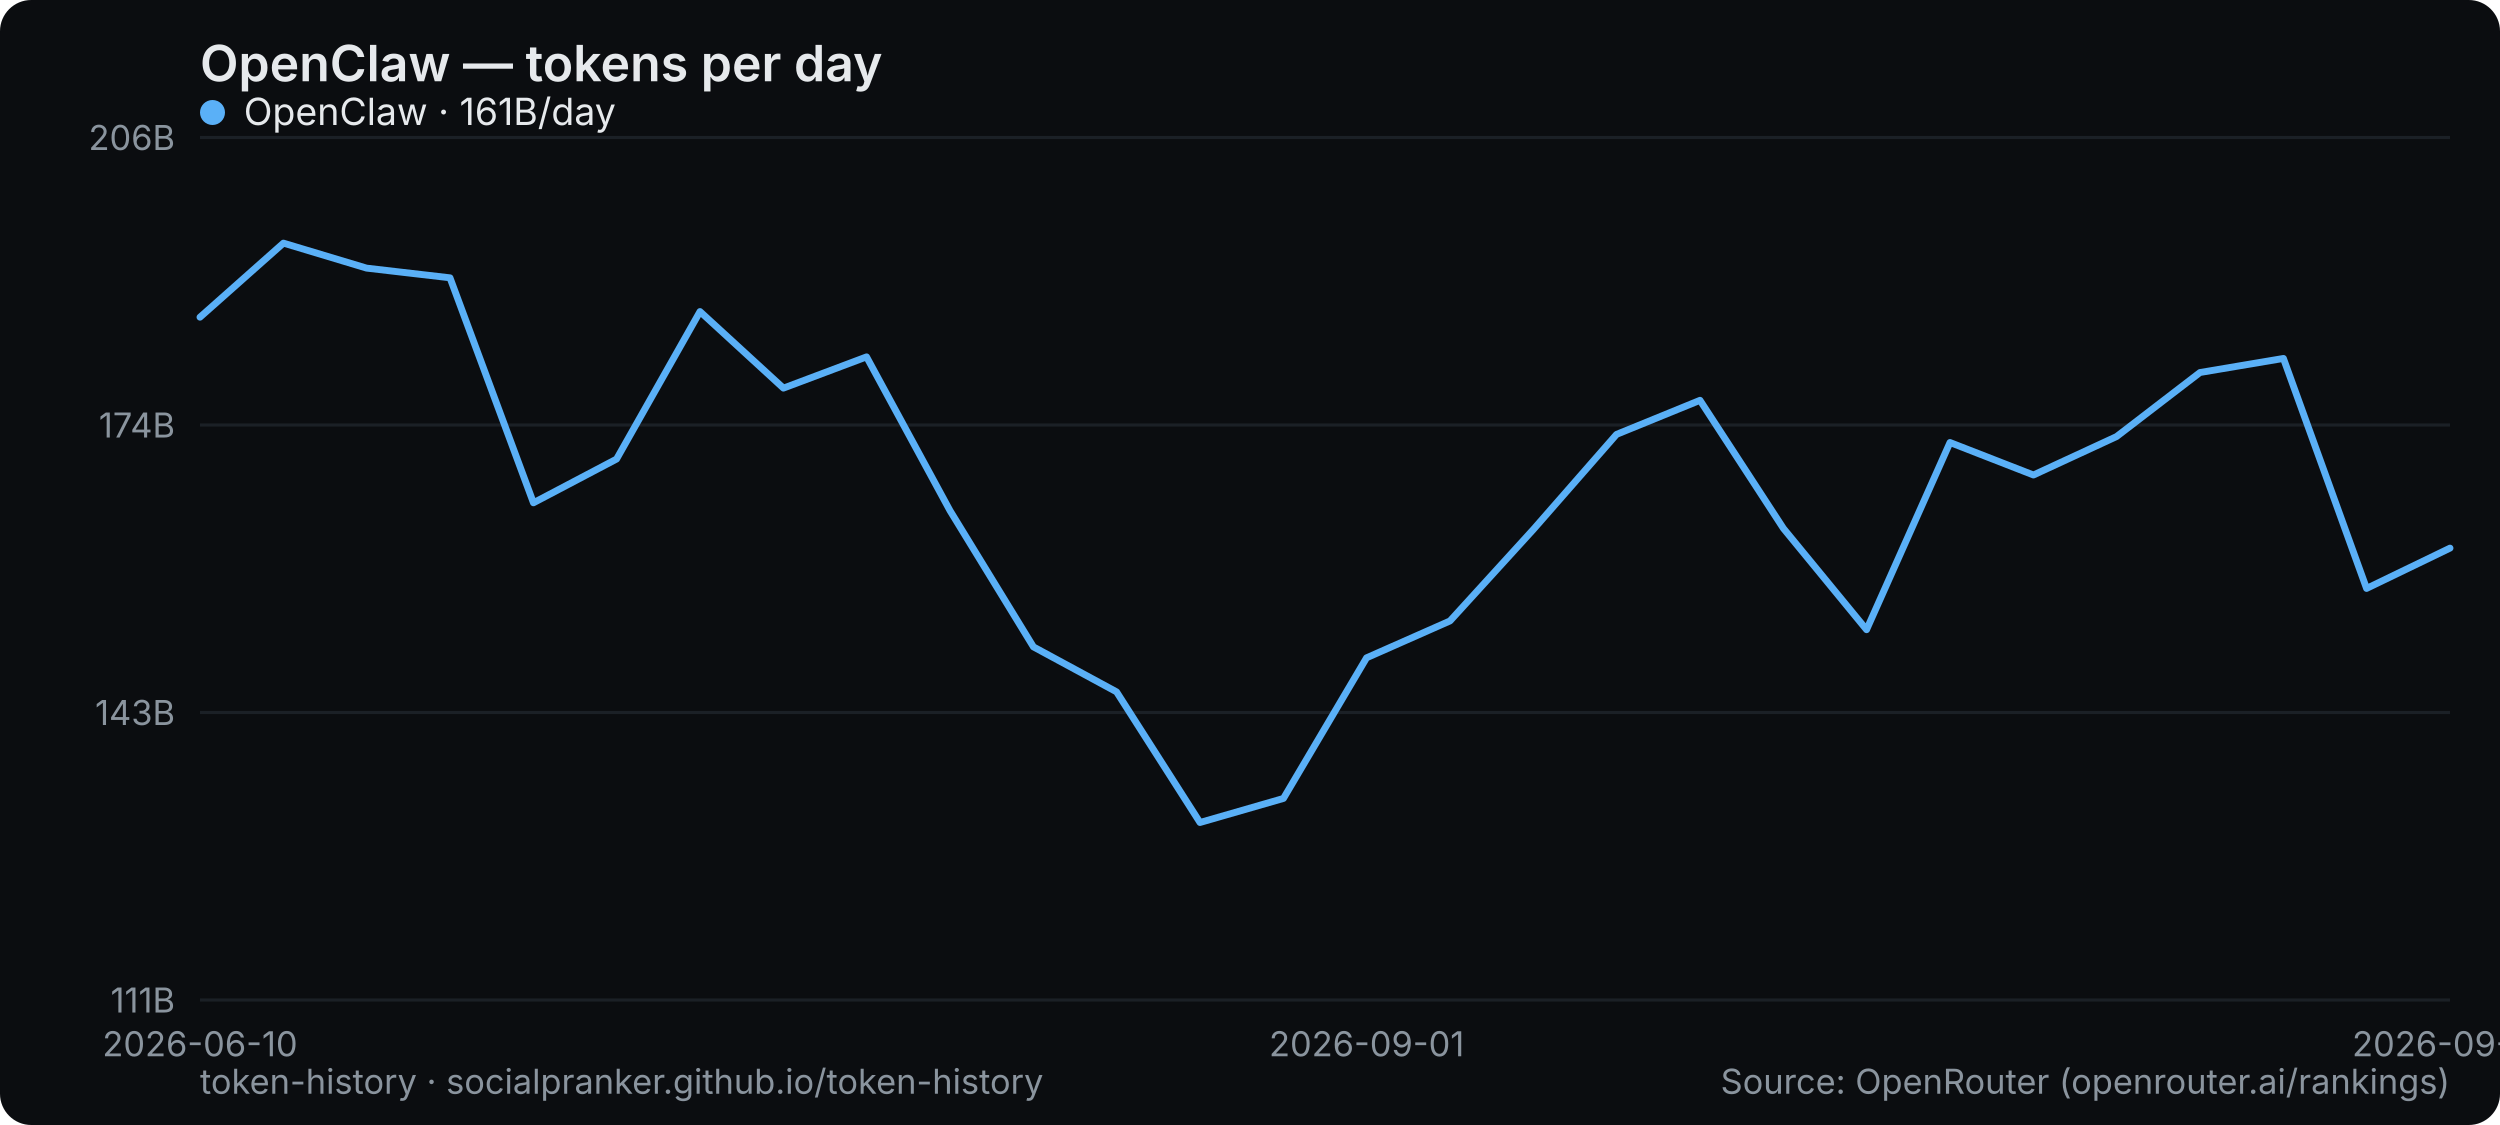
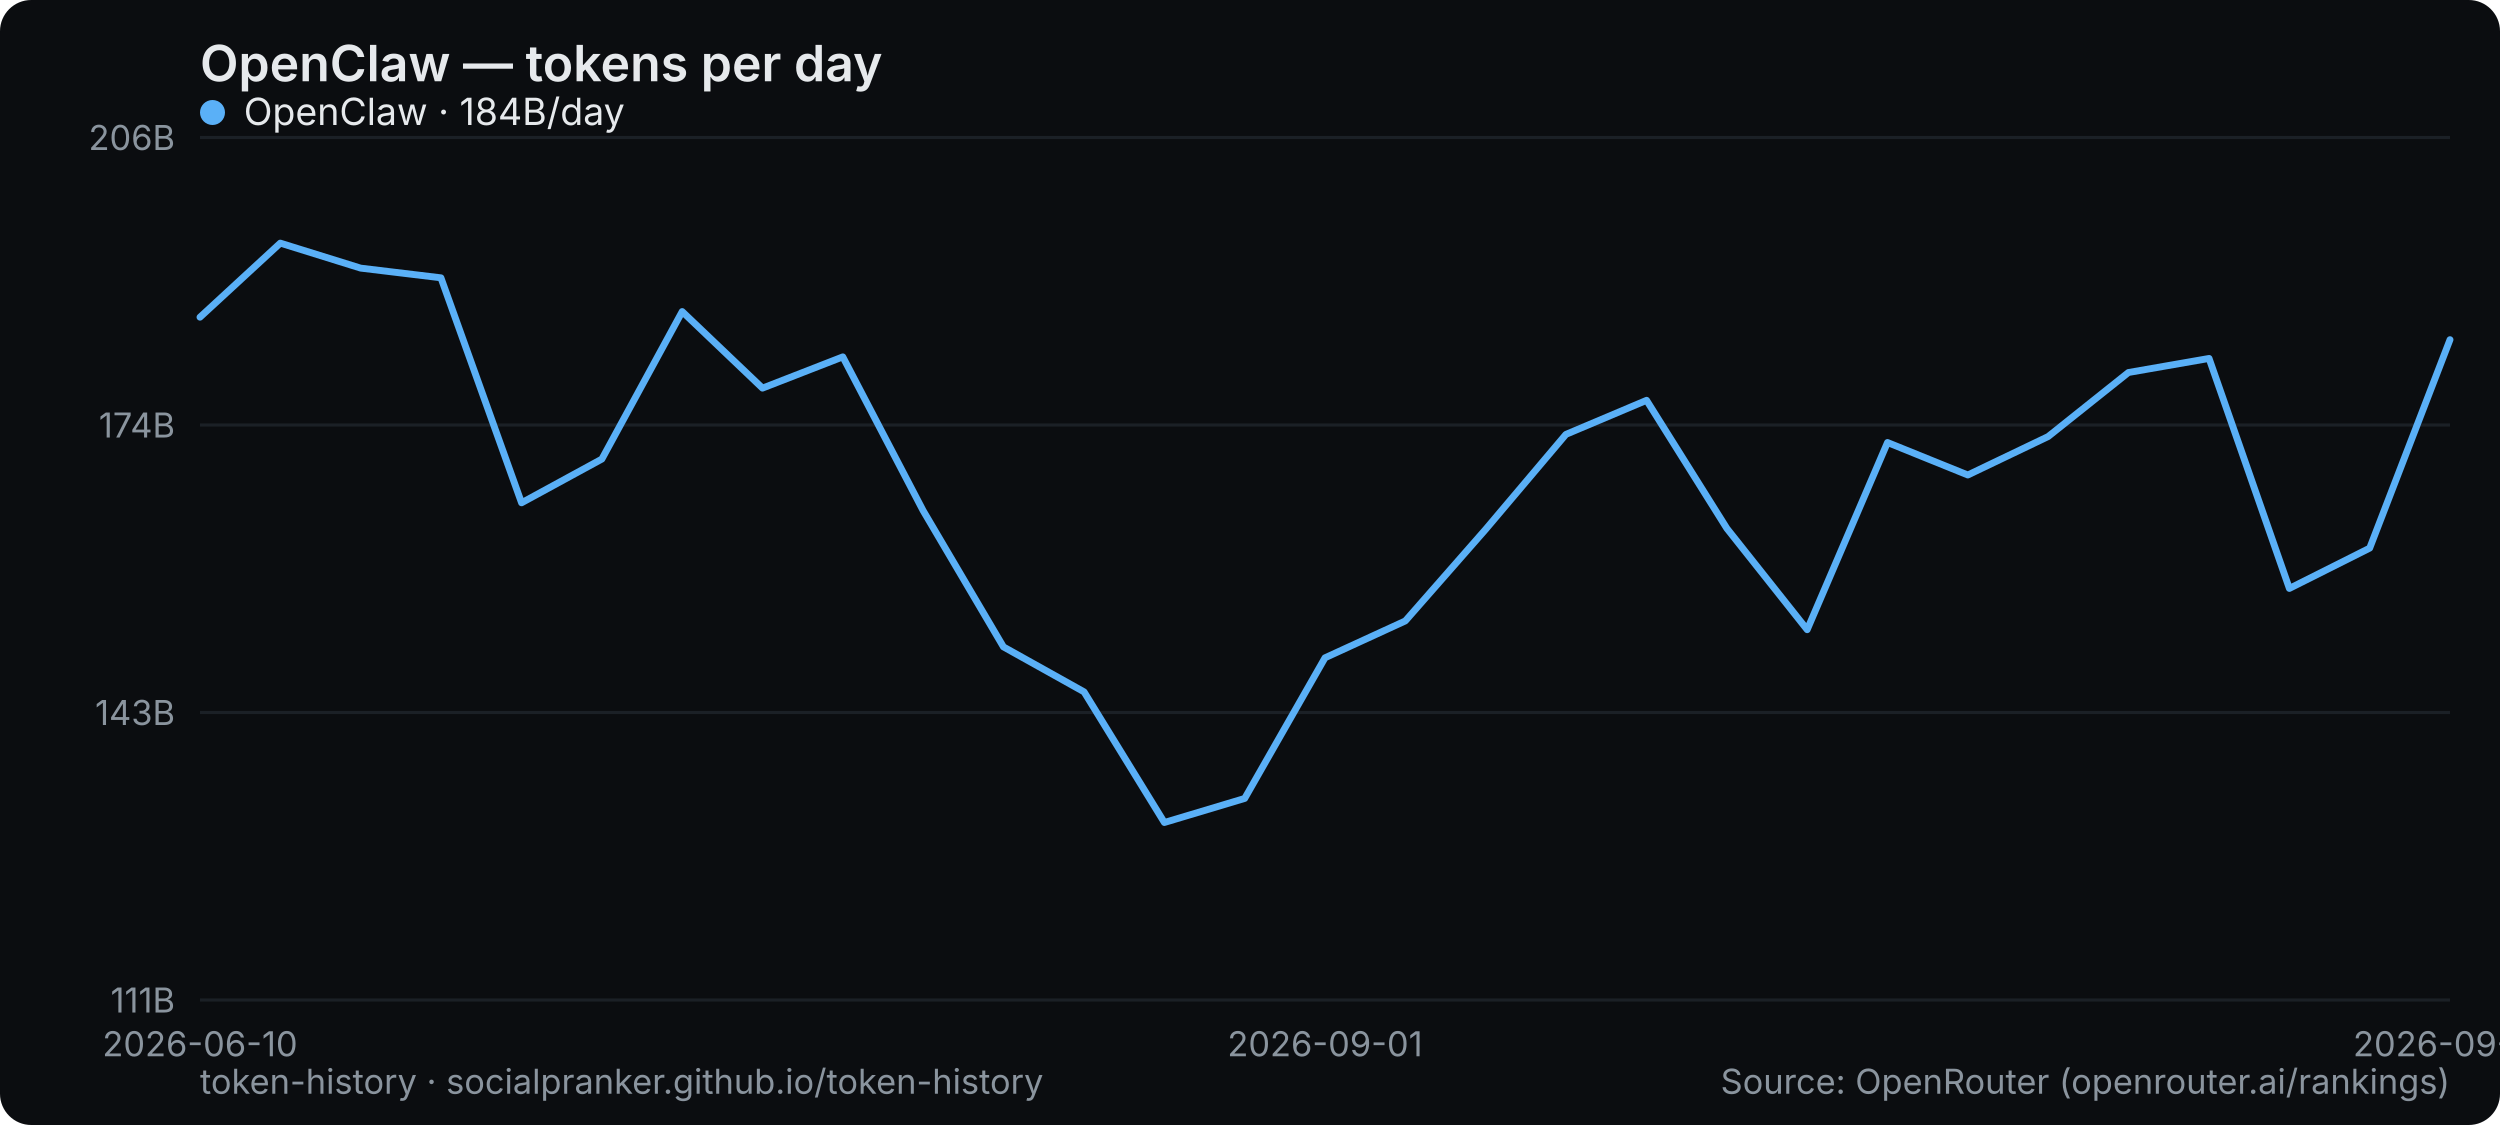
<svg xmlns="http://www.w3.org/2000/svg" width="800" height="360" viewBox="0 0 800 360" role="img" aria-label="OpenClaw — tokens per day">
  <rect width="800" height="360" rx="10" fill="#0b0d10" />
  <text x="64" y="26" font-family="system-ui,-apple-system,Segoe UI,sans-serif" font-size="16" font-weight="600" fill="#e6e9ec">OpenClaw — tokens per day</text>
  <line x1="64" y1="320" x2="784" y2="320" stroke="#1b2026" stroke-width="1" />
  <text x="56" y="324" text-anchor="end" font-family="system-ui,-apple-system,Segoe UI,sans-serif" font-size="11" fill="#8a949e">111B</text>
  <line x1="64" y1="228" x2="784" y2="228" stroke="#1b2026" stroke-width="1" />
  <text x="56" y="232" text-anchor="end" font-family="system-ui,-apple-system,Segoe UI,sans-serif" font-size="11" fill="#8a949e">143B</text>
  <line x1="64" y1="136" x2="784" y2="136" stroke="#1b2026" stroke-width="1" />
  <text x="56" y="140" text-anchor="end" font-family="system-ui,-apple-system,Segoe UI,sans-serif" font-size="11" fill="#8a949e">174B</text>
  <line x1="64" y1="44" x2="784" y2="44" stroke="#1b2026" stroke-width="1" />
  <text x="56" y="48" text-anchor="end" font-family="system-ui,-apple-system,Segoe UI,sans-serif" font-size="11" fill="#8a949e">206B</text>
  <text x="64" y="338" text-anchor="middle" font-family="system-ui,-apple-system,Segoe UI,sans-serif" font-size="11" fill="#8a949e">2026-06-10</text>
-   <text x="437.333" y="338" text-anchor="middle" font-family="system-ui,-apple-system,Segoe UI,sans-serif" font-size="11" fill="#8a949e">2026-09-01</text>
-   <text x="784" y="338" text-anchor="middle" font-family="system-ui,-apple-system,Segoe UI,sans-serif" font-size="11" fill="#8a949e">2026-09-14</text>
-   <polyline points="64.0,101.5 90.7,77.8 117.3,85.8 144.0,88.9 170.7,160.9 197.3,146.9 224.0,99.7 250.7,124.2 277.3,114.2 304.0,163.4 330.7,207.0 357.3,221.4 384.0,263.2 410.7,255.5 437.3,210.5 464.0,198.7 490.7,169.4 517.3,139.0 544.0,128.1 570.7,169.1 597.3,201.5 624.0,141.6 650.7,152.0 677.3,139.7 704.0,119.2 730.7,114.7 757.3,188.3 784.0,175.4" fill="none" stroke="#5ab0f7" stroke-width="2.2" stroke-linejoin="round" stroke-linecap="round" />
+   <text x="424" y="338" text-anchor="middle" font-family="system-ui,-apple-system,Segoe UI,sans-serif" font-size="11" fill="#8a949e">2026-09-01</text>
+   <text x="784" y="338" text-anchor="middle" font-family="system-ui,-apple-system,Segoe UI,sans-serif" font-size="11" fill="#8a949e">2026-09-15</text>
+   <polyline points="64.0,101.5 89.7,77.8 115.4,85.8 141.1,88.9 166.9,160.9 192.6,146.9 218.3,99.7 244.0,124.2 269.7,114.2 295.4,163.4 321.1,207.0 346.9,221.4 372.6,263.2 398.3,255.5 424.0,210.5 449.7,198.7 475.4,169.4 501.1,139.0 526.9,128.1 552.6,169.1 578.3,201.5 604.0,141.6 629.7,152.0 655.4,139.7 681.1,119.2 706.9,114.7 732.6,188.3 758.3,175.4 784.0,108.7" fill="none" stroke="#5ab0f7" stroke-width="2.2" stroke-linejoin="round" stroke-linecap="round" />
  <g font-family="system-ui,-apple-system,Segoe UI,sans-serif" font-size="12">
    <circle cx="68" cy="36" r="4" fill="#5ab0f7" />
-     <text x="78" y="40" fill="#e6e9ec">OpenClaw · 161B/day</text>
+     <text x="78" y="40" fill="#e6e9ec">OpenClaw · 184B/day</text>
  </g>
  <text x="64" y="350" font-family="system-ui,-apple-system,Segoe UI,sans-serif" font-size="11" fill="#8a949e">token-history · socialpranker.github.io/token-history</text>
  <text x="784" y="350" text-anchor="end" font-family="system-ui,-apple-system,Segoe UI,sans-serif" font-size="11" fill="#8a949e">Source: OpenRouter (openrouter.ai/rankings)</text>
</svg>
